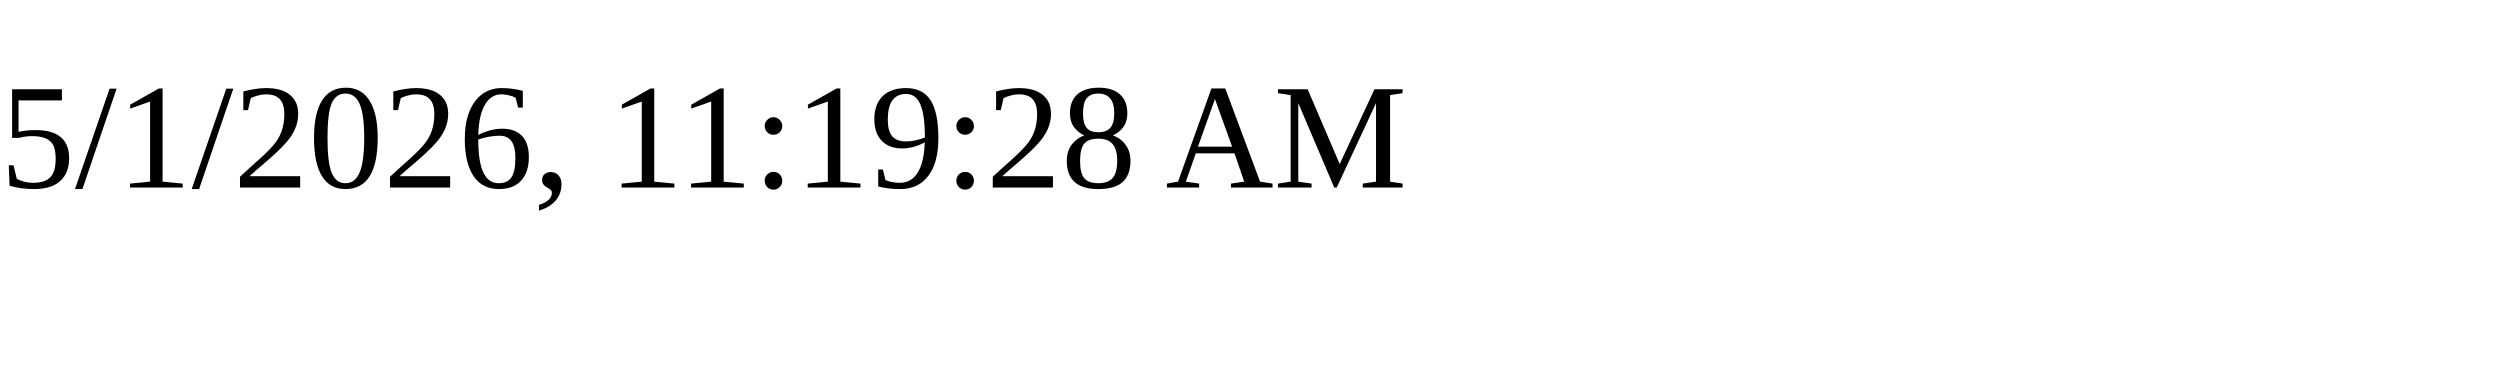
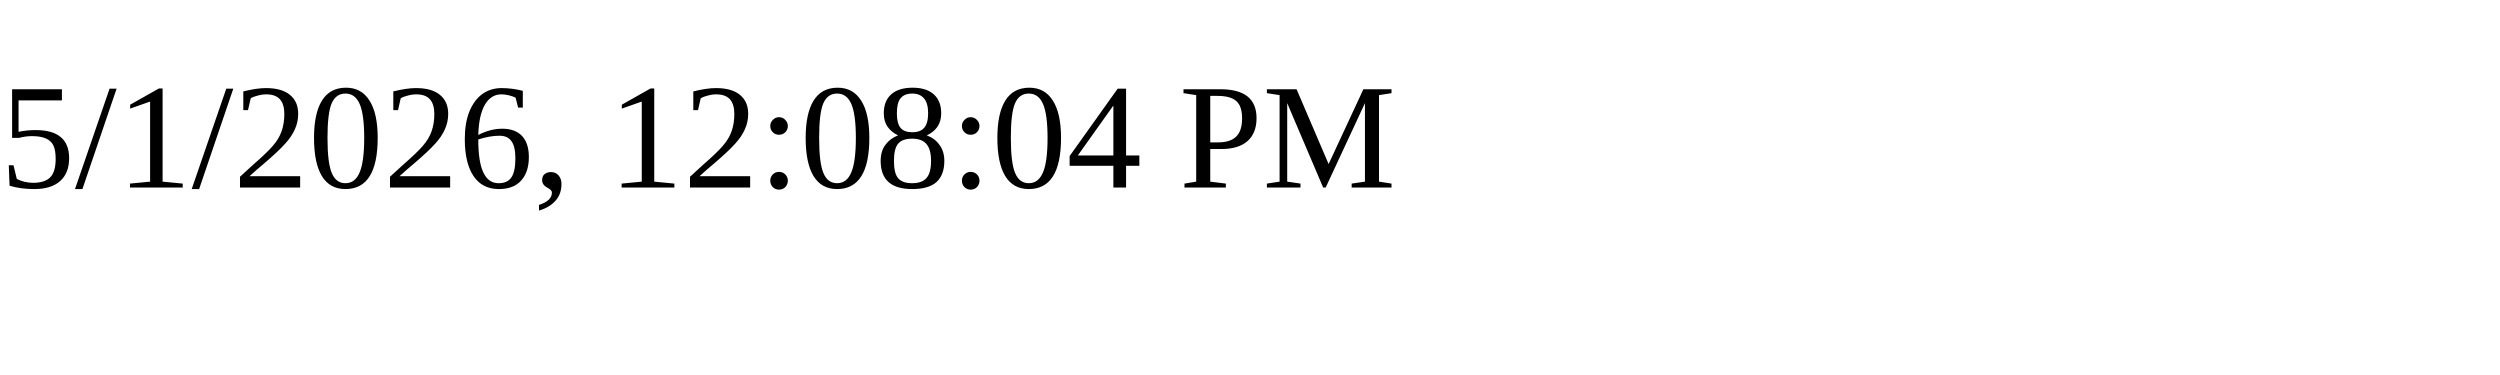
<svg xmlns="http://www.w3.org/2000/svg" height="30" width="200">
-   <text x="0" y="15">5/1/2026, 11:19:28 AM</text>
+   <text x="0" y="15">5/1/2026, 12:08:04 PM</text>
</svg>
